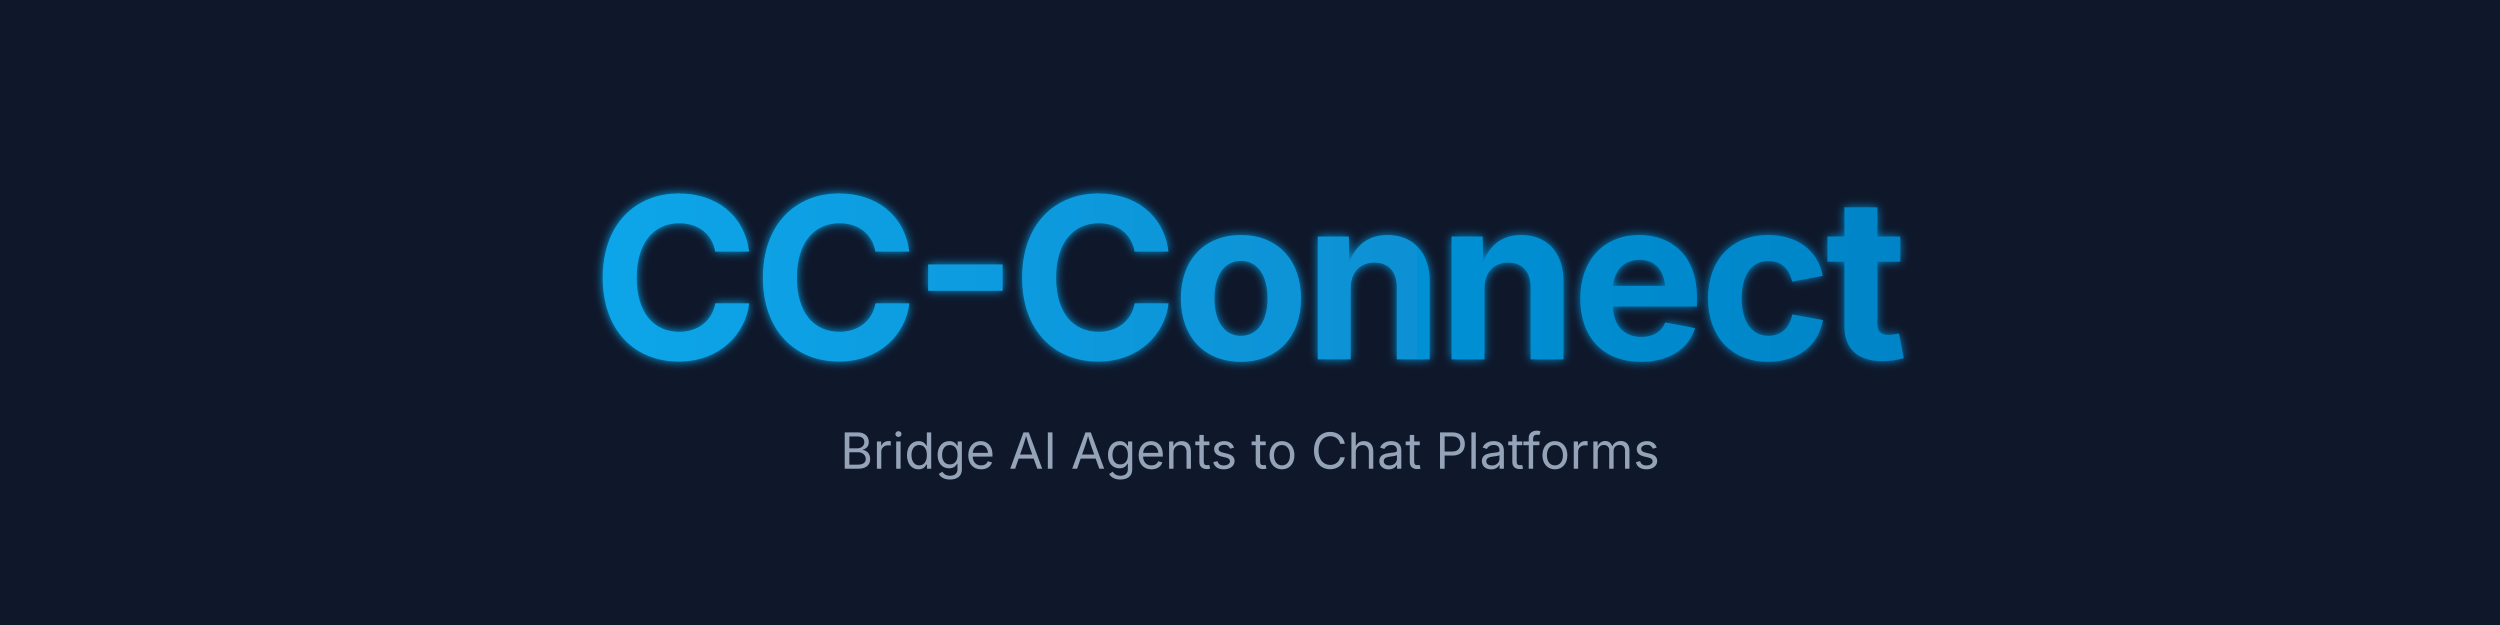
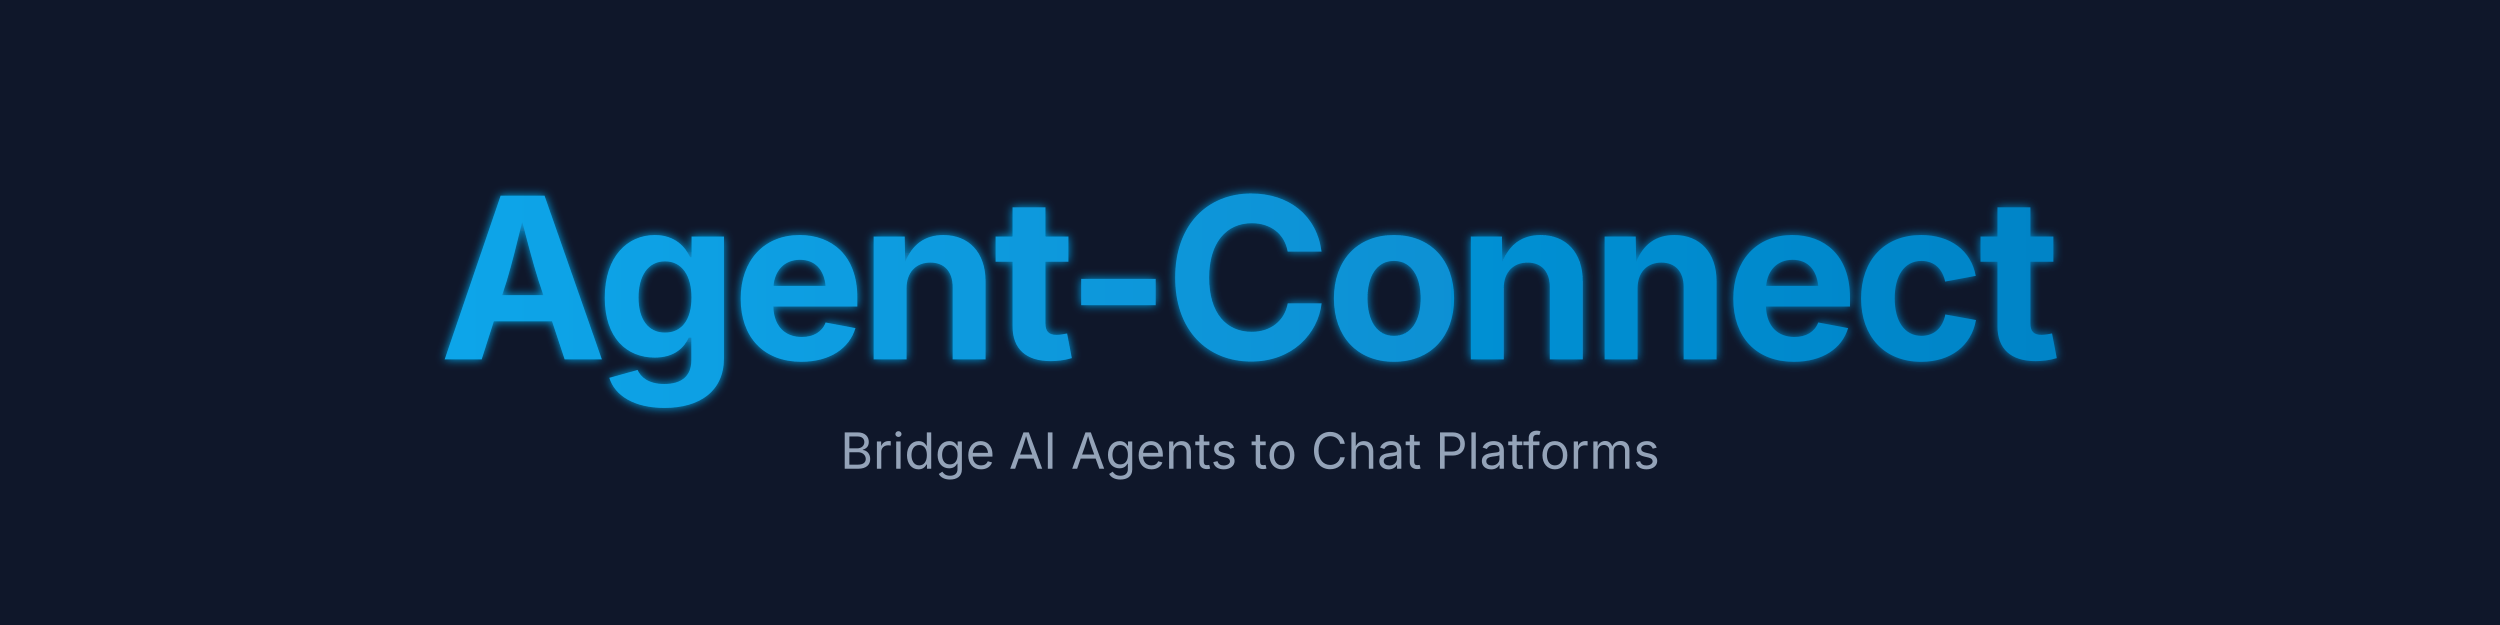
<svg xmlns="http://www.w3.org/2000/svg" viewBox="0 0 800 200">
  <defs>
    <linearGradient id="textGrad" x1="0%" y1="0%" x2="100%" y2="0%">
      <stop offset="0%" style="stop-color:#0ea5e9;stop-opacity:1" />
      <stop offset="100%" style="stop-color:#0284c7;stop-opacity:1" />
    </linearGradient>
    <filter id="glow">
      <feGaussianBlur stdDeviation="1.5" result="coloredBlur" />
      <feMerge>
        <feMergeNode in="coloredBlur" />
        <feMergeNode in="SourceGraphic" />
      </feMerge>
    </filter>
  </defs>
  <rect width="800" height="200" fill="#0f172a" />
-   <text x="400" y="115" font-family="system-ui, -apple-system, sans-serif" font-size="72" fill="url(#textGrad)" text-anchor="middle" font-weight="bold" filter="url(#glow)" letter-spacing="-2">CC-Connect</text>
+   <text x="400" y="115" font-family="system-ui, -apple-system, sans-serif" font-size="72" fill="url(#textGrad)" text-anchor="middle" font-weight="bold" filter="url(#glow)" letter-spacing="-2">Agent-Connect</text>
  <text x="400" y="150" font-family="system-ui, -apple-system, sans-serif" font-size="16" fill="#94a3b8" text-anchor="middle">Bridge AI Agents to Chat Platforms</text>
</svg>
